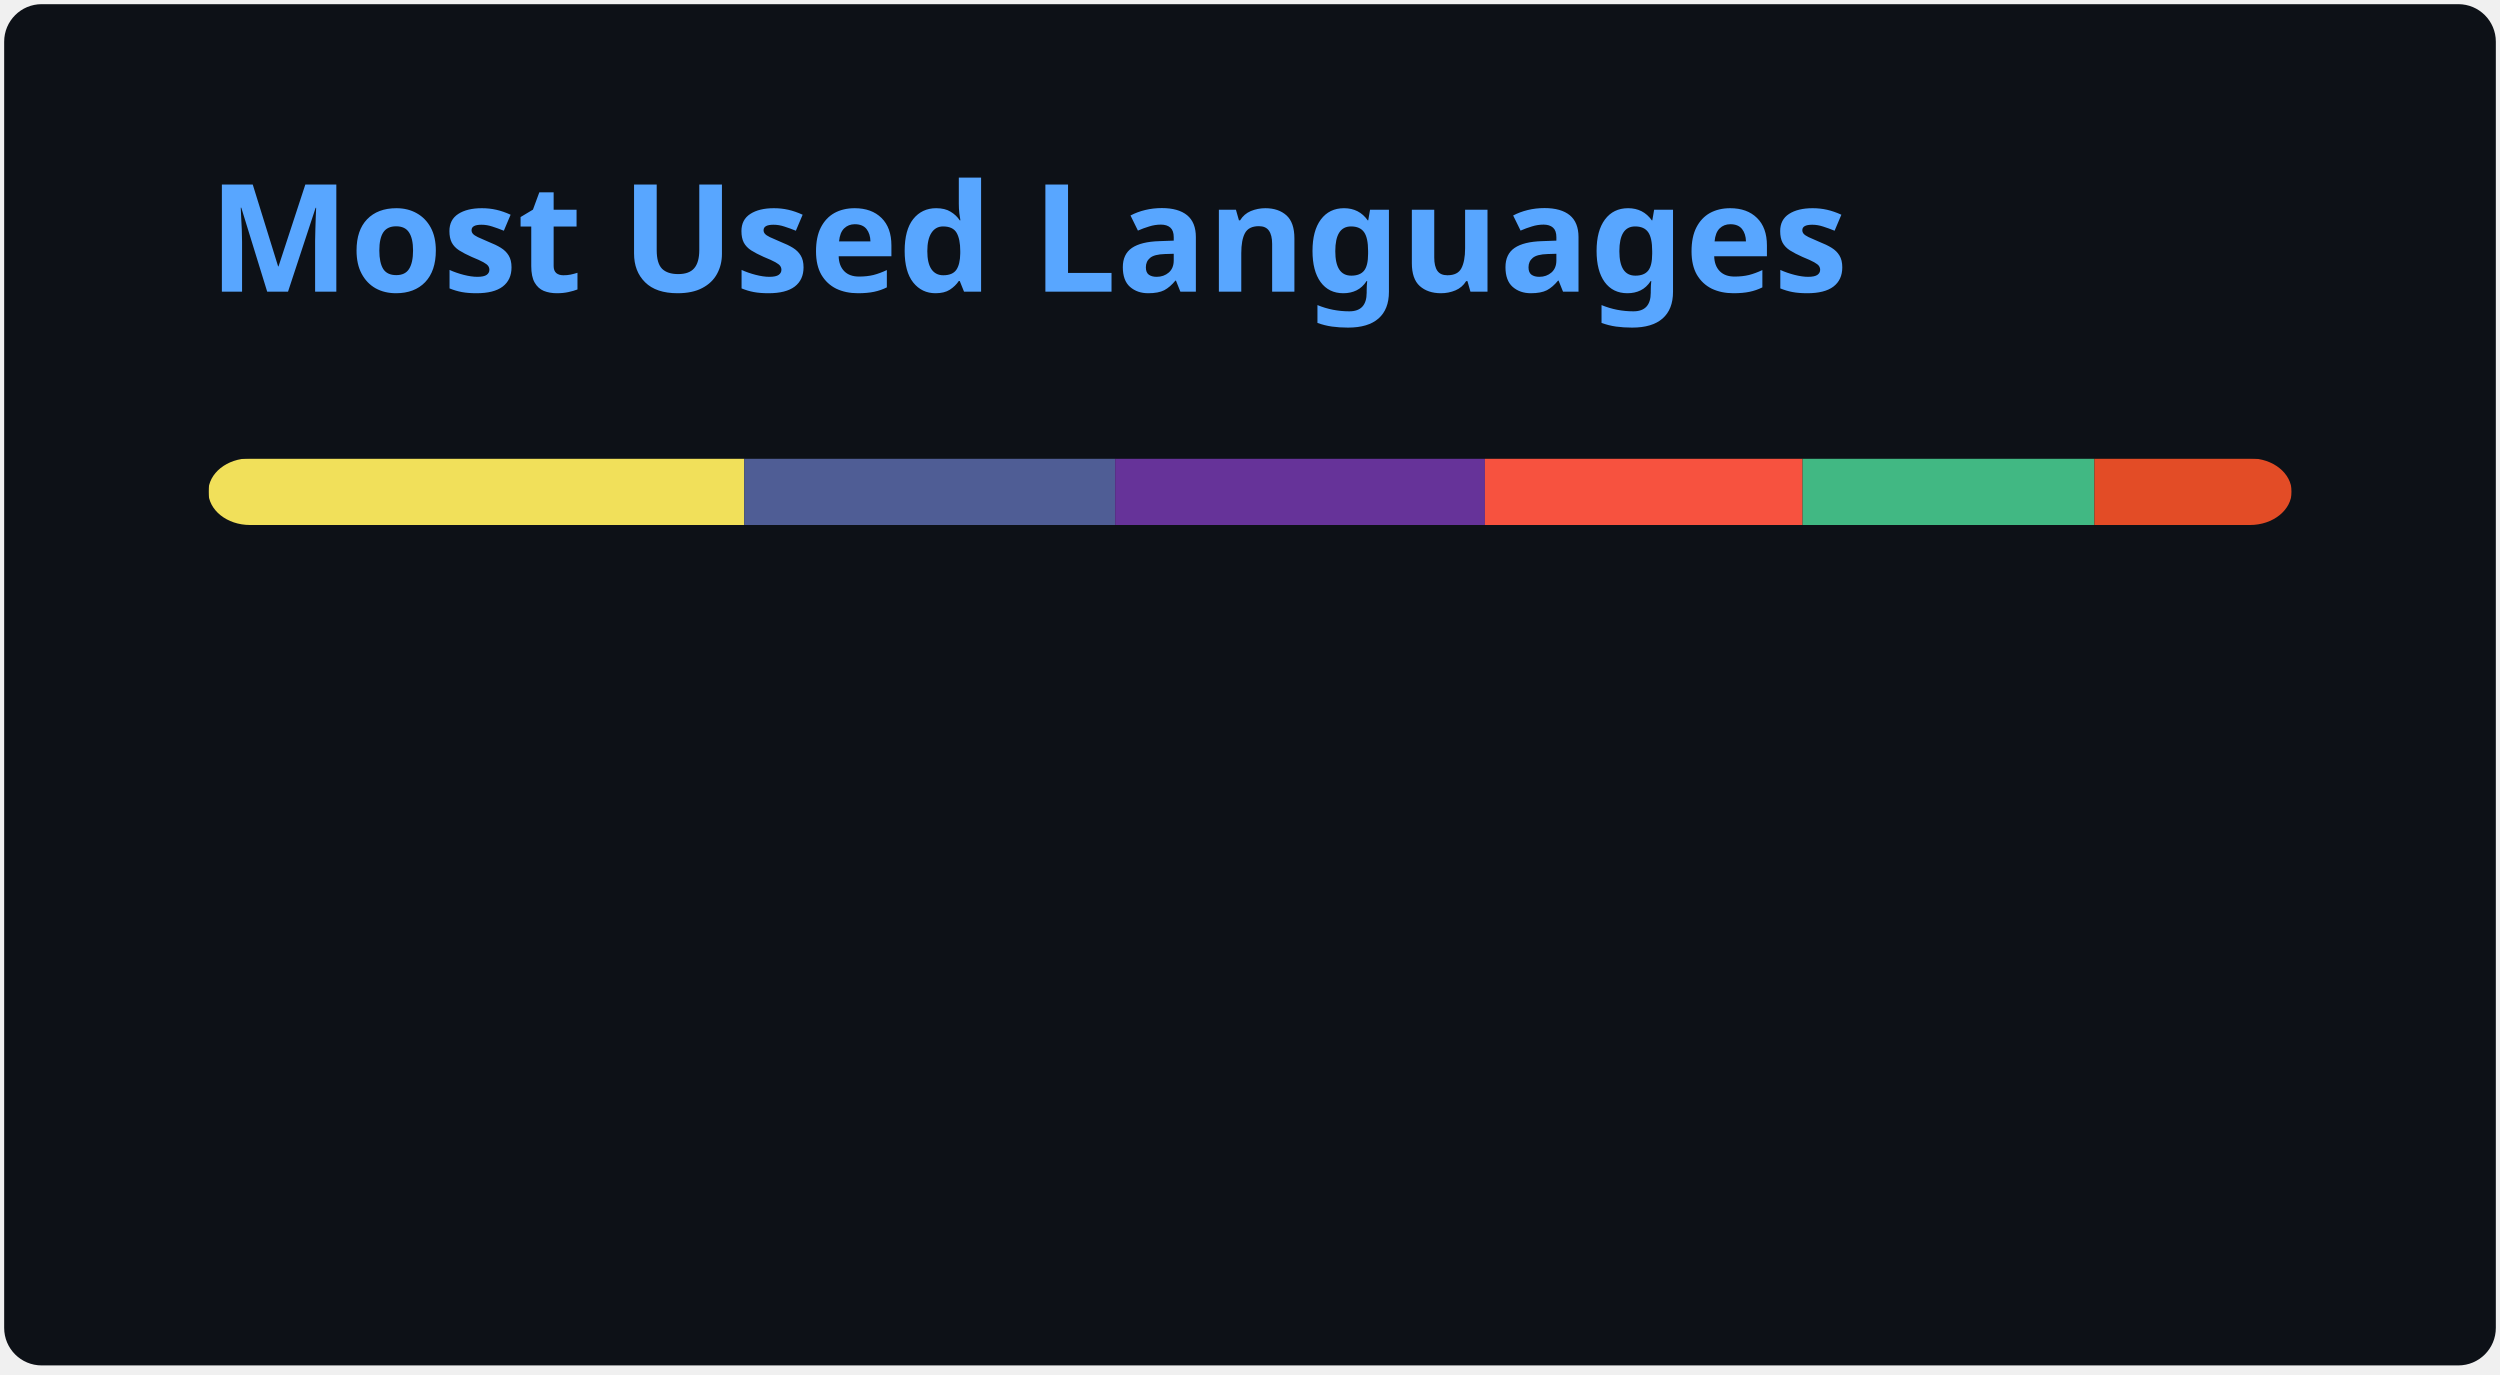
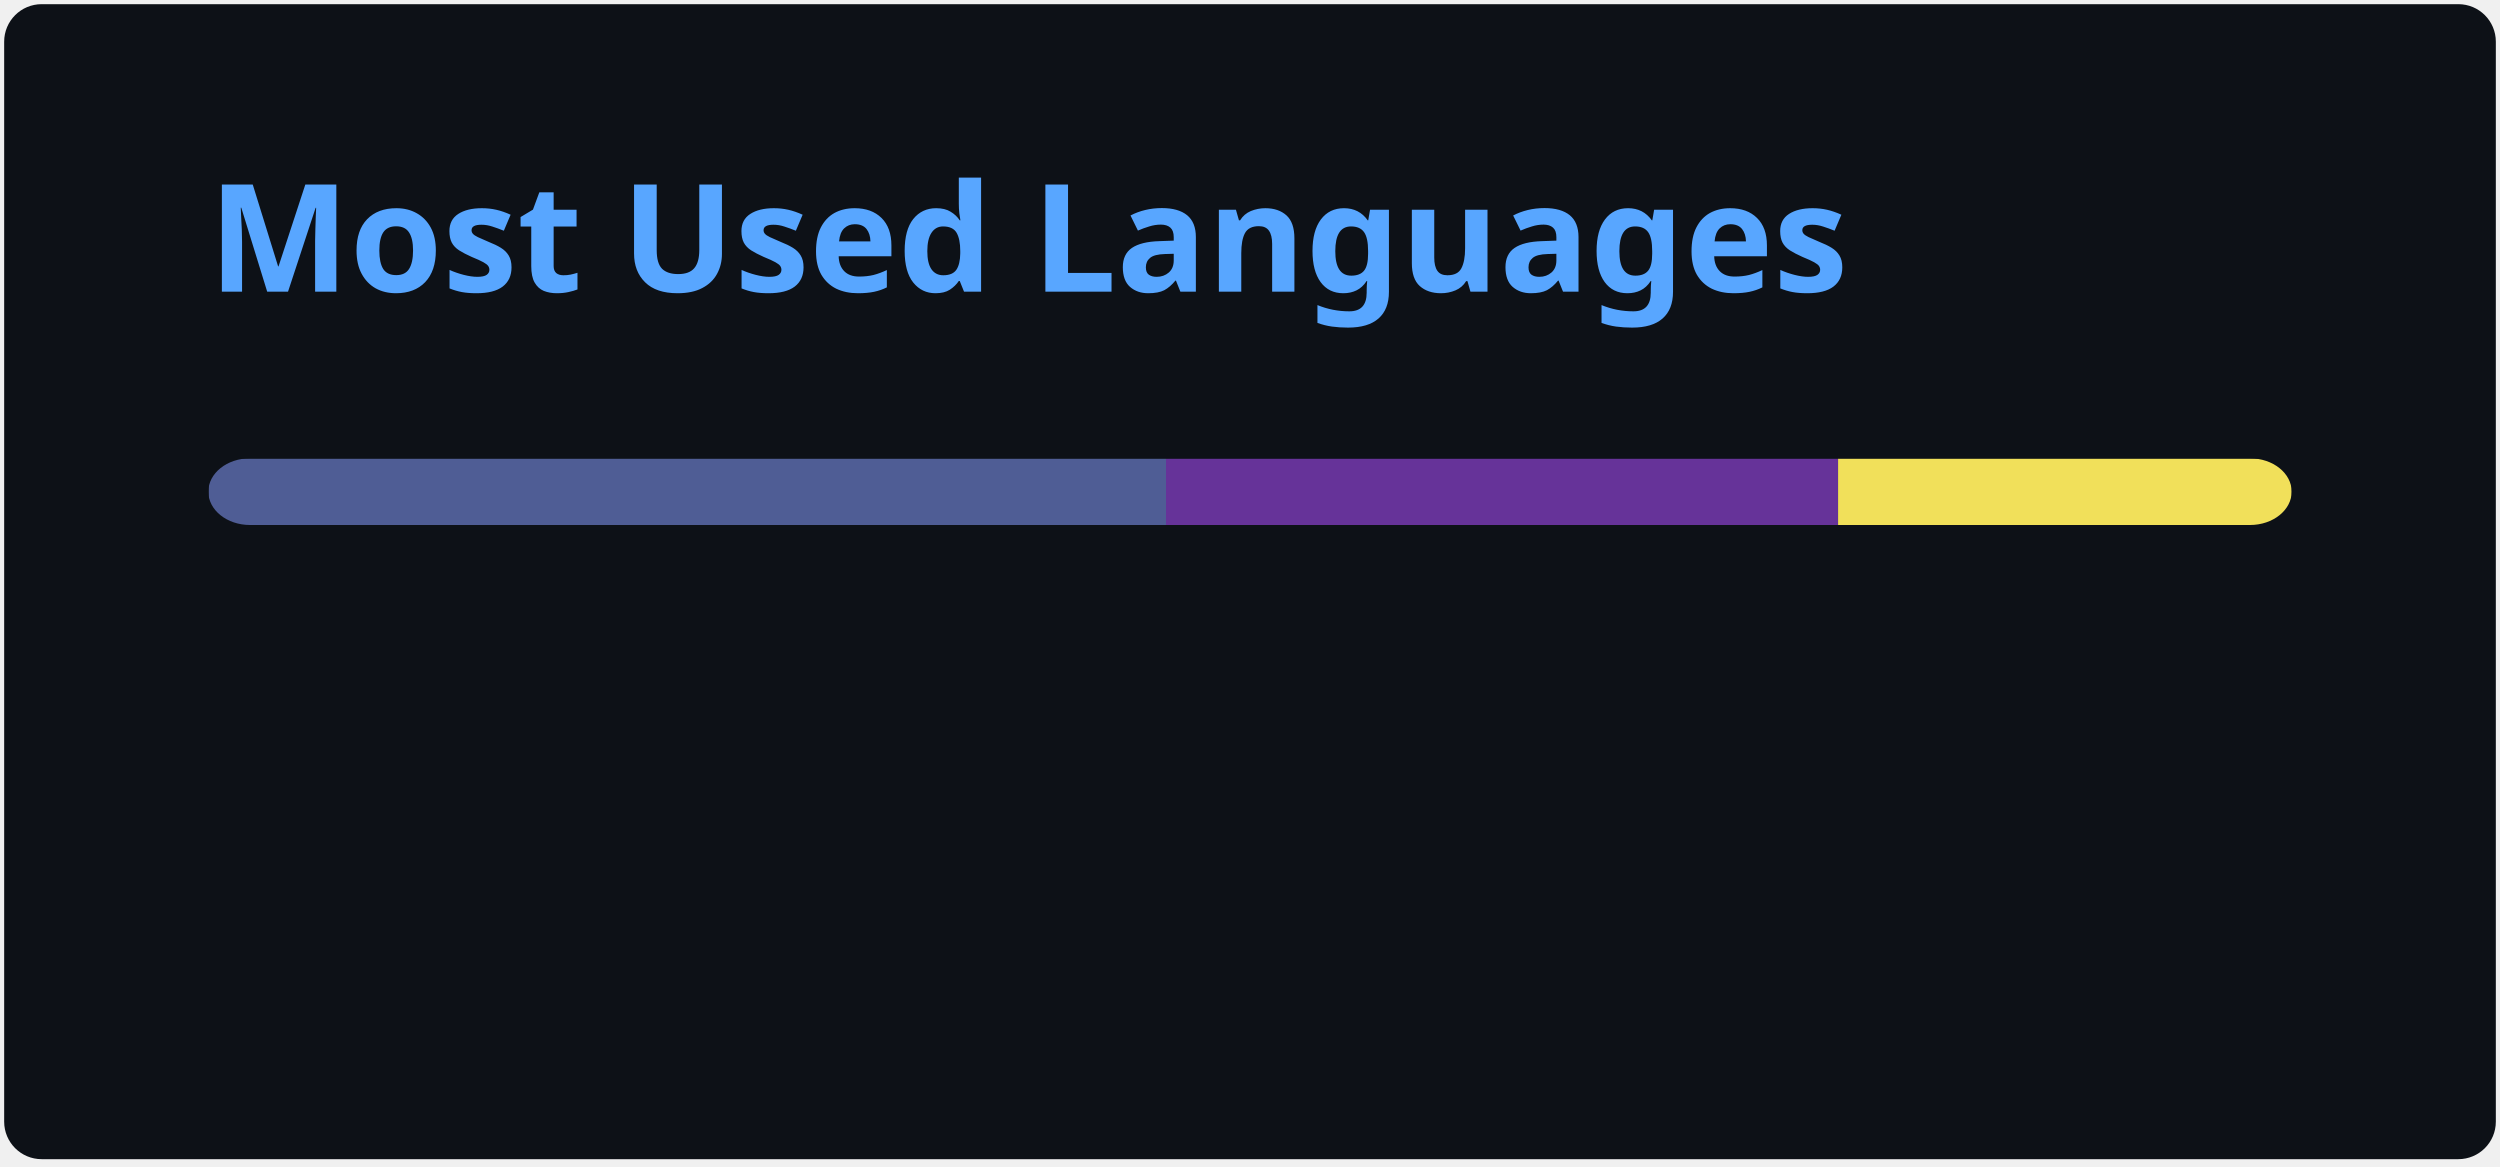
- <svg xmlns="http://www.w3.org/2000/svg" width="300" height="165" viewBox="0 0 300 165" fill="none" role="img" aria-labelledby="descId">
+ <svg xmlns="http://www.w3.org/2000/svg" width="300" height="140" viewBox="0 0 300 140" fill="none" role="img" aria-labelledby="descId">
  <style>
          .header {
            font: 600 18px 'Segoe UI', Ubuntu, Sans-Serif;
            fill: #58A6FF;
            animation: fadeInAnimation 0.8s ease-in-out forwards;
          }
          @supports(-moz-appearance: auto) {
            /* Selector detects Firefox */
            .header { font-size: 15.5px; }
          }
          
    @keyframes slideInAnimation {
      from {
        width: 0;
      }
      to {
        width: calc(100%-100px);
      }
    }
    @keyframes growWidthAnimation {
      from {
        width: 0;
      }
      to {
        width: 100%;
      }
    }
    .stat {
      font: 600 14px 'Segoe UI', Ubuntu, "Helvetica Neue", Sans-Serif; fill: #C3D1D9;
    }
    @supports(-moz-appearance: auto) {
      /* Selector detects Firefox */
      .stat { font-size:12px; }
    }
    .bold { font-weight: 700 }
    .lang-name {
      font: 400 11px "Segoe UI", Ubuntu, Sans-Serif;
      fill: #C3D1D9;
    }
    .stagger {
      opacity: 0;
      animation: fadeInAnimation 0.3s ease-in-out forwards;
    }
    #rect-mask rect{
      animation: slideInAnimation 1s ease-in-out forwards;
    }
    .lang-progress{
      animation: growWidthAnimation 0.6s ease-in-out forwards;
    }
    

          
      /* Animations */
      @keyframes scaleInAnimation {
        from {
          transform: translate(-5px, 5px) scale(0);
        }
        to {
          transform: translate(-5px, 5px) scale(1);
        }
      }
      @keyframes fadeInAnimation {
        from {
          opacity: 0;
        }
        to {
          opacity: 1;
        }
      }
    
          
        </style>
  <rect data-testid="card-bg" x="0.5" y="0.5" rx="4.5" height="99%" stroke="#e4e2e2" width="299" fill="#0D1117" stroke-opacity="0" />
  <g data-testid="card-title" transform="translate(25, 35)">
    <g transform="translate(0, 0)">
      <text x="0" y="0" class="header" data-testid="header">Most Used Languages</text>
    </g>
  </g>
  <g data-testid="main-card-body" transform="translate(0, 55)">
    <svg data-testid="lang-items" x="25">
      <mask id="rect-mask">
        <rect x="0" y="0" width="250" height="8" fill="white" rx="5" />
      </mask>
-       <rect mask="url(#rect-mask)" data-testid="lang-progress" x="0" y="0" width="64.31" height="8" fill="#f1e05a" />
-       <rect mask="url(#rect-mask)" data-testid="lang-progress" x="64.31" y="0" width="44.51" height="8" fill="#4F5D95" />
-       <rect mask="url(#rect-mask)" data-testid="lang-progress" x="108.82" y="0" width="44.37" height="8" fill="#663399" />
-       <rect mask="url(#rect-mask)" data-testid="lang-progress" x="153.19" y="0" width="38.12" height="8" fill="#f7523f" />
-       <rect mask="url(#rect-mask)" data-testid="lang-progress" x="191.31" y="0" width="35.02" height="8" fill="#41b883" />
-       <rect mask="url(#rect-mask)" data-testid="lang-progress" x="226.33" y="0" width="23.67" height="8" fill="#e34c26" />
+       <rect mask="url(#rect-mask)" data-testid="lang-progress" x="0" y="0" width="114.92" height="8" fill="#4F5D95" />
+       <rect mask="url(#rect-mask)" data-testid="lang-progress" x="114.92" y="0" width="80.65" height="8" fill="#663399" />
+       <rect mask="url(#rect-mask)" data-testid="lang-progress" x="195.57" y="0" width="54.43" height="8" fill="#f1e05a" />
      <g transform="translate(0, 25)">
        <g transform="translate(0, 0)">
          <g transform="translate(0, 0)">
            <g class="stagger" style="animation-delay: 450ms">
-               <circle cx="5" cy="6" r="5" fill="#f1e05a" />
+               <circle cx="5" cy="6" r="5" fill="#4F5D95" />
              <text data-testid="lang-name" x="15" y="10" class="lang-name">
-         JavaScript 25.72%
+         PHP 45.97%
      </text>
            </g>
          </g>
          <g transform="translate(0, 25)">
            <g class="stagger" style="animation-delay: 600ms">
-               <circle cx="5" cy="6" r="5" fill="#4F5D95" />
-               <text data-testid="lang-name" x="15" y="10" class="lang-name">
-         PHP 17.80%
-       </text>
-             </g>
-           </g>
-           <g transform="translate(0, 50)">
-             <g class="stagger" style="animation-delay: 750ms">
              <circle cx="5" cy="6" r="5" fill="#663399" />
              <text data-testid="lang-name" x="15" y="10" class="lang-name">
-         CSS 17.75%
+         CSS 32.26%
      </text>
            </g>
          </g>
        </g>
        <g transform="translate(150, 0)">
          <g transform="translate(0, 0)">
            <g class="stagger" style="animation-delay: 450ms">
-               <circle cx="5" cy="6" r="5" fill="#f7523f" />
+               <circle cx="5" cy="6" r="5" fill="#f1e05a" />
              <text data-testid="lang-name" x="15" y="10" class="lang-name">
-         Blade 15.25%
-       </text>
-             </g>
-           </g>
-           <g transform="translate(0, 25)">
-             <g class="stagger" style="animation-delay: 600ms">
-               <circle cx="5" cy="6" r="5" fill="#41b883" />
-               <text data-testid="lang-name" x="15" y="10" class="lang-name">
-         Vue 14.01%
-       </text>
-             </g>
-           </g>
-           <g transform="translate(0, 50)">
-             <g class="stagger" style="animation-delay: 750ms">
-               <circle cx="5" cy="6" r="5" fill="#e34c26" />
-               <text data-testid="lang-name" x="15" y="10" class="lang-name">
-         HTML 9.47%
+         JavaScript 21.77%
      </text>
            </g>
          </g>
        </g>
      </g>
    </svg>
  </g>
</svg>
